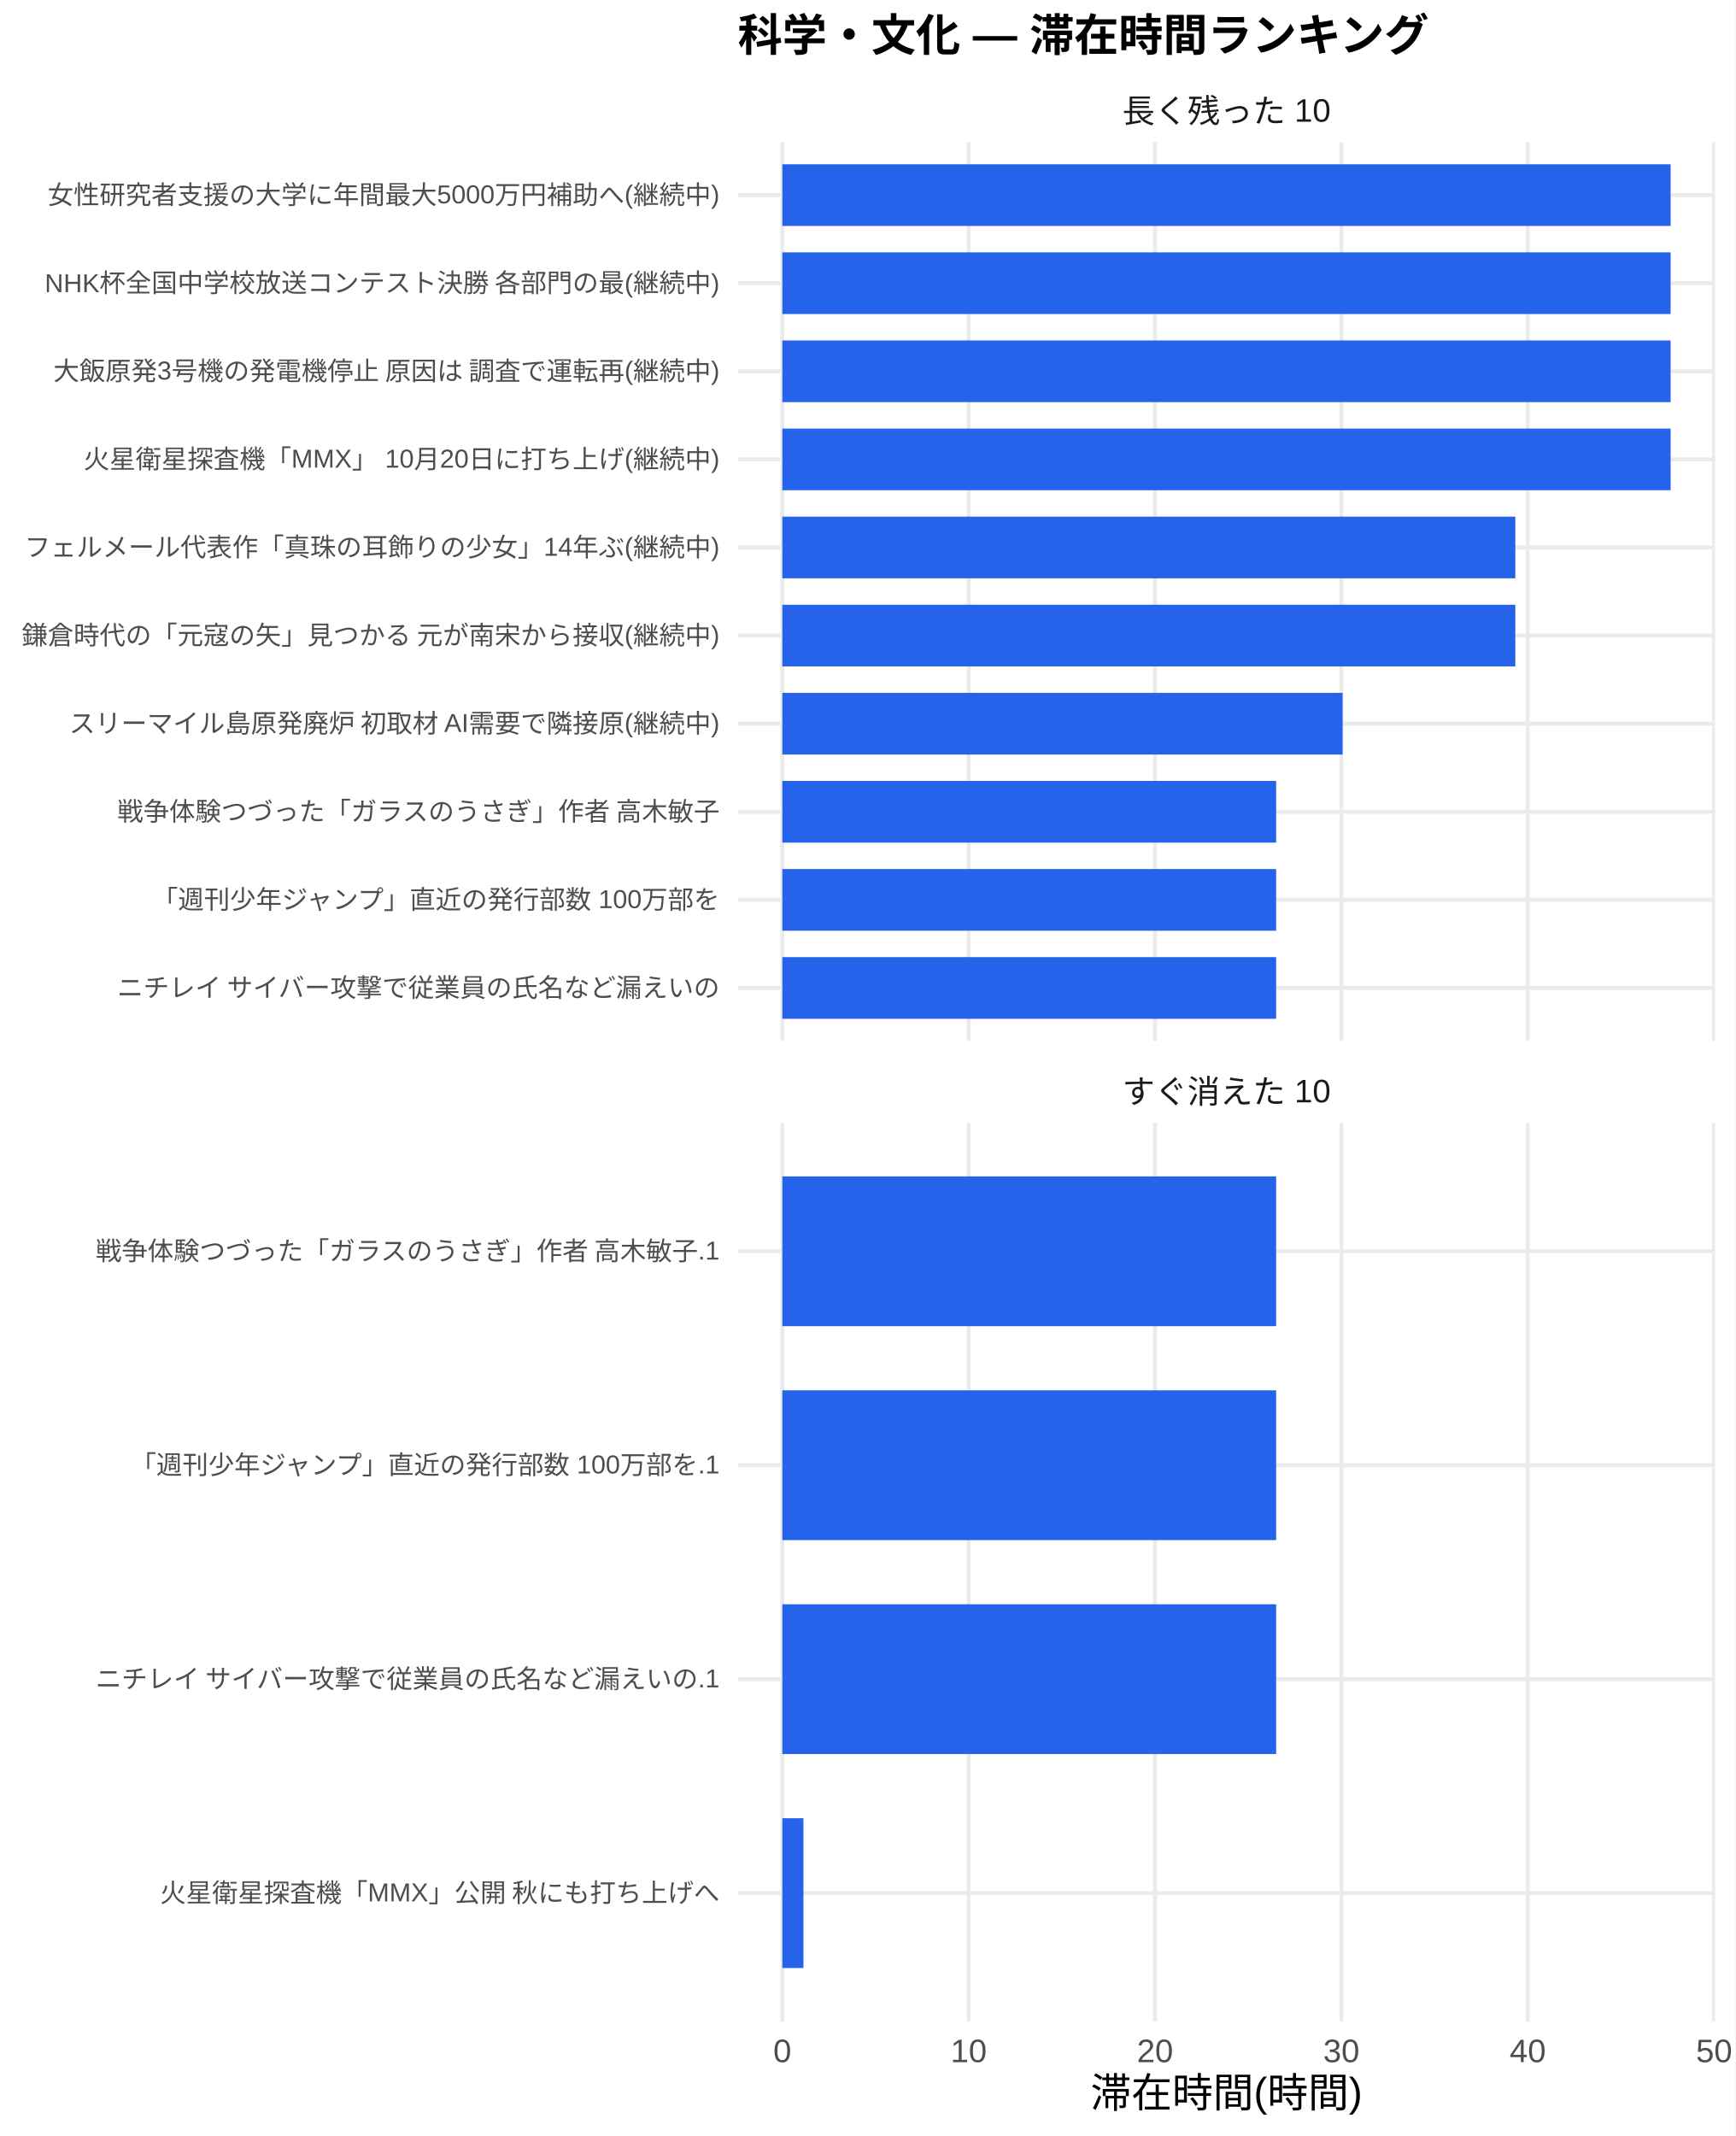
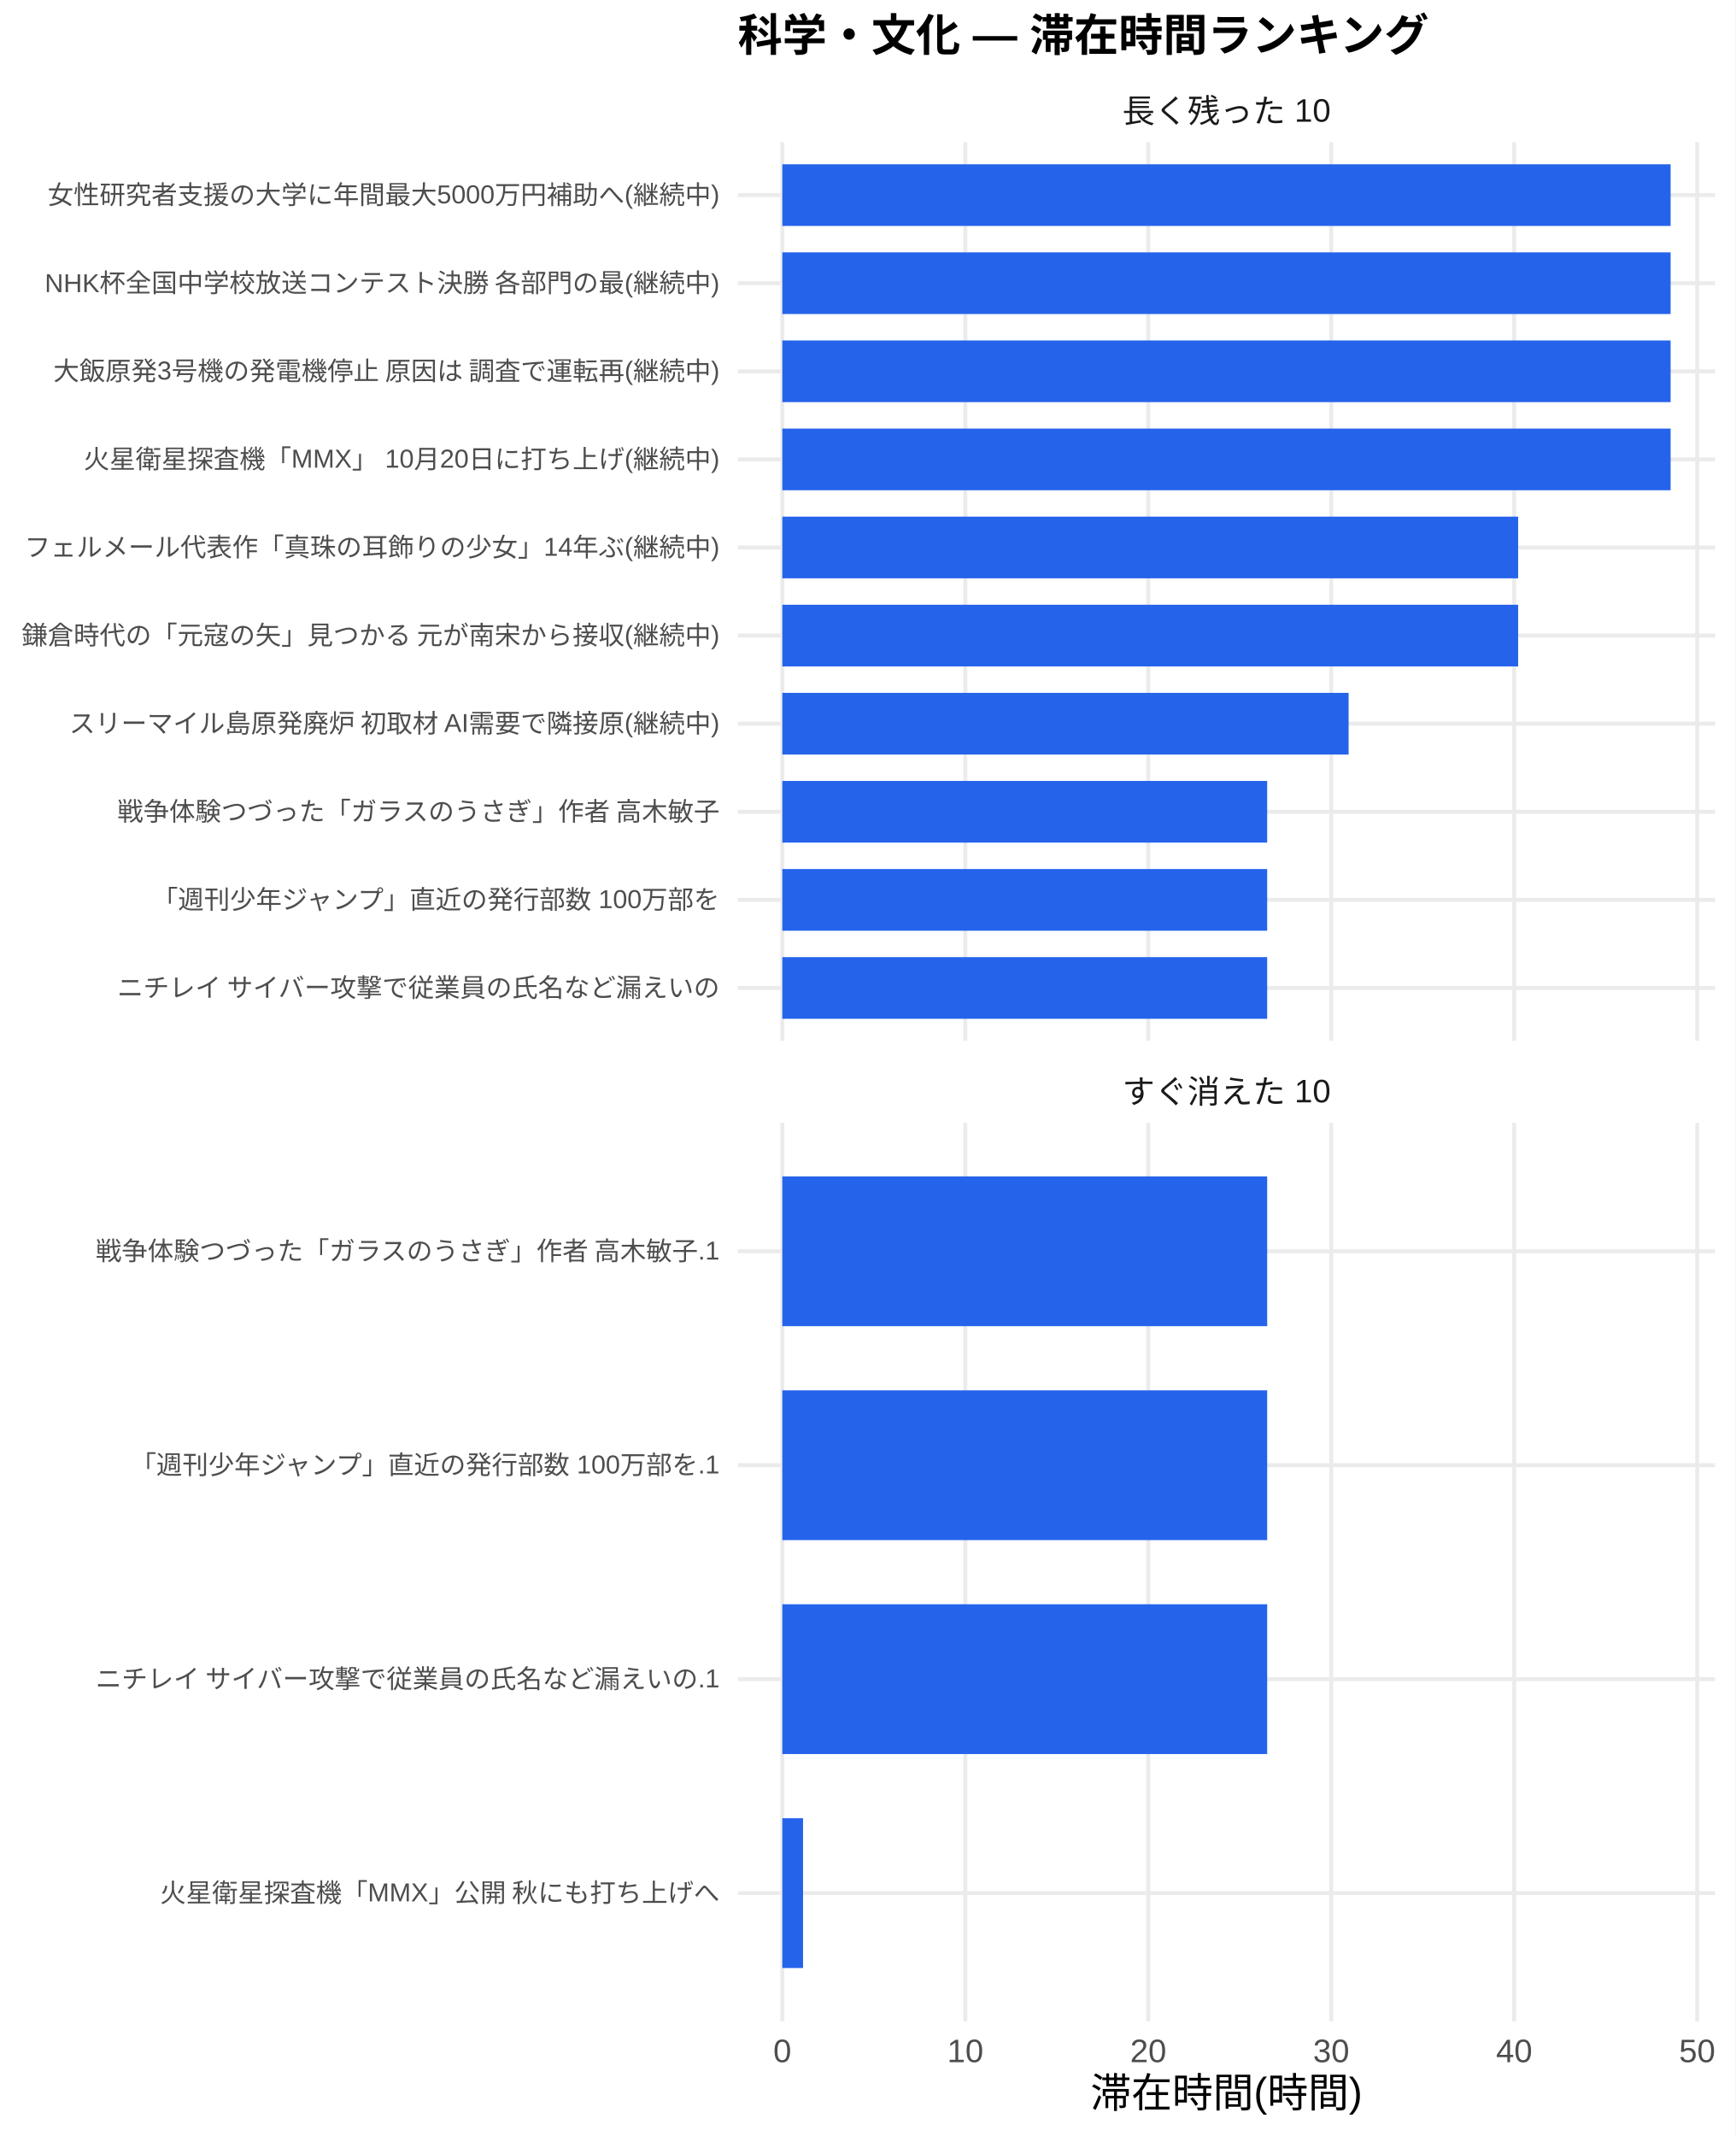
<svg xmlns="http://www.w3.org/2000/svg" width="468.00pt" height="576.00pt" viewBox="0 0 468.00 576.00">
  <g class="svglite">
    <defs>
      <style type="text/css">
    .svglite line, .svglite polyline, .svglite polygon, .svglite path, .svglite rect, .svglite circle {
      fill: none;
      stroke: #000000;
      stroke-linecap: round;
      stroke-linejoin: round;
      stroke-miterlimit: 10.00;
    }
    .svglite text {
      white-space: pre;
    }
    .svglite g.glyphgroup path {
      fill: inherit;
      stroke: none;
    }
  </style>
    </defs>
    <rect width="100%" height="100%" style="stroke: none; fill: #FFFFFF;" />
    <defs>
      <clipPath id="cpMC4wMHw0NjguMDB8MC4wMHw1NzYuMDA=">
        <rect x="0.00" y="0.00" width="468.00" height="576.00" />
      </clipPath>
    </defs>
    <g clip-path="url(#cpMC4wMHw0NjguMDB8MC4wMHw1NzYuMDA=)">
      <rect x="0" y="0.00" width="468.00" height="576.00" style="stroke-width: 1.07; stroke: none; fill: #FFFFFF;" />
    </g>
    <defs>
      <clipPath id="cpMTk5LjAwfDQ2Mi41MnwzOC4zNnwyODAuNjc=">
        <rect x="199.00" y="38.36" width="263.52" height="242.31" />
      </clipPath>
    </defs>
    <g clip-path="url(#cpMTk5LjAwfDQ2Mi41MnwzOC4zNnwyODAuNjc=)">
      <polyline points="199.00,266.42 462.52,266.42 " style="stroke-width: 1.07; stroke: #EBEBEB; stroke-linecap: butt;" />
      <polyline points="199.00,242.66 462.52,242.66 " style="stroke-width: 1.07; stroke: #EBEBEB; stroke-linecap: butt;" />
      <polyline points="199.00,218.91 462.52,218.91 " style="stroke-width: 1.07; stroke: #EBEBEB; stroke-linecap: butt;" />
      <polyline points="199.00,195.15 462.52,195.15 " style="stroke-width: 1.07; stroke: #EBEBEB; stroke-linecap: butt;" />
      <polyline points="199.00,171.39 462.52,171.39 " style="stroke-width: 1.07; stroke: #EBEBEB; stroke-linecap: butt;" />
      <polyline points="199.00,147.64 462.52,147.64 " style="stroke-width: 1.07; stroke: #EBEBEB; stroke-linecap: butt;" />
      <polyline points="199.00,123.88 462.52,123.88 " style="stroke-width: 1.07; stroke: #EBEBEB; stroke-linecap: butt;" />
      <polyline points="199.00,100.13 462.52,100.13 " style="stroke-width: 1.07; stroke: #EBEBEB; stroke-linecap: butt;" />
      <polyline points="199.00,76.37 462.52,76.37 " style="stroke-width: 1.07; stroke: #EBEBEB; stroke-linecap: butt;" />
      <polyline points="199.00,52.61 462.52,52.61 " style="stroke-width: 1.07; stroke: #EBEBEB; stroke-linecap: butt;" />
      <polyline points="210.98,280.67 210.98,38.36 " style="stroke-width: 1.07; stroke: #EBEBEB; stroke-linecap: butt;" />
-       <polyline points="261.24,280.67 261.24,38.36 " style="stroke-width: 1.07; stroke: #EBEBEB; stroke-linecap: butt;" />
-       <polyline points="311.50,280.67 311.50,38.36 " style="stroke-width: 1.07; stroke: #EBEBEB; stroke-linecap: butt;" />
-       <polyline points="361.75,280.67 361.75,38.36 " style="stroke-width: 1.07; stroke: #EBEBEB; stroke-linecap: butt;" />
-       <polyline points="412.01,280.67 412.01,38.36 " style="stroke-width: 1.07; stroke: #EBEBEB; stroke-linecap: butt;" />
-       <polyline points="462.27,280.67 462.27,38.36 " style="stroke-width: 1.07; stroke: #EBEBEB; stroke-linecap: butt;" />
+       <polyline points="260.33,280.67 260.33,38.36 " style="stroke-width: 1.07; stroke: #EBEBEB; stroke-linecap: butt;" />
+       <polyline points="309.67,280.67 309.67,38.36 " style="stroke-width: 1.07; stroke: #EBEBEB; stroke-linecap: butt;" />
+       <polyline points="359.01,280.67 359.01,38.36 " style="stroke-width: 1.07; stroke: #EBEBEB; stroke-linecap: butt;" />
+       <polyline points="408.35,280.67 408.35,38.36 " style="stroke-width: 1.07; stroke: #EBEBEB; stroke-linecap: butt;" />
+       <polyline points="457.70,280.67 457.70,38.36 " style="stroke-width: 1.07; stroke: #EBEBEB; stroke-linecap: butt;" />
      <rect x="210.98" y="44.30" width="239.56" height="16.63" style="stroke-width: 1.07; stroke: none; stroke-linecap: butt; stroke-linejoin: miter; fill: #2563EB;" />
      <rect x="210.98" y="68.05" width="239.56" height="16.63" style="stroke-width: 1.07; stroke: none; stroke-linecap: butt; stroke-linejoin: miter; fill: #2563EB;" />
      <rect x="210.98" y="91.81" width="239.56" height="16.63" style="stroke-width: 1.07; stroke: none; stroke-linecap: butt; stroke-linejoin: miter; fill: #2563EB;" />
      <rect x="210.98" y="115.57" width="239.56" height="16.63" style="stroke-width: 1.07; stroke: none; stroke-linecap: butt; stroke-linejoin: miter; fill: #2563EB;" />
-       <rect x="210.98" y="139.32" width="197.68" height="16.63" style="stroke-width: 1.07; stroke: none; stroke-linecap: butt; stroke-linejoin: miter; fill: #2563EB;" />
-       <rect x="210.98" y="163.08" width="197.68" height="16.63" style="stroke-width: 1.07; stroke: none; stroke-linecap: butt; stroke-linejoin: miter; fill: #2563EB;" />
-       <rect x="210.98" y="186.84" width="151.11" height="16.63" style="stroke-width: 1.07; stroke: none; stroke-linecap: butt; stroke-linejoin: miter; fill: #2563EB;" />
-       <rect x="210.98" y="210.59" width="133.18" height="16.63" style="stroke-width: 1.07; stroke: none; stroke-linecap: butt; stroke-linejoin: miter; fill: #2563EB;" />
-       <rect x="210.98" y="234.35" width="133.18" height="16.63" style="stroke-width: 1.07; stroke: none; stroke-linecap: butt; stroke-linejoin: miter; fill: #2563EB;" />
-       <rect x="210.98" y="258.10" width="133.18" height="16.63" style="stroke-width: 1.07; stroke: none; stroke-linecap: butt; stroke-linejoin: miter; fill: #2563EB;" />
+       <rect x="210.98" y="139.32" width="198.44" height="16.63" style="stroke-width: 1.07; stroke: none; stroke-linecap: butt; stroke-linejoin: miter; fill: #2563EB;" />
+       <rect x="210.98" y="163.08" width="198.44" height="16.63" style="stroke-width: 1.07; stroke: none; stroke-linecap: butt; stroke-linejoin: miter; fill: #2563EB;" />
+       <rect x="210.98" y="186.84" width="152.72" height="16.63" style="stroke-width: 1.07; stroke: none; stroke-linecap: butt; stroke-linejoin: miter; fill: #2563EB;" />
+       <rect x="210.98" y="210.59" width="130.76" height="16.63" style="stroke-width: 1.07; stroke: none; stroke-linecap: butt; stroke-linejoin: miter; fill: #2563EB;" />
+       <rect x="210.98" y="234.35" width="130.76" height="16.63" style="stroke-width: 1.07; stroke: none; stroke-linecap: butt; stroke-linejoin: miter; fill: #2563EB;" />
+       <rect x="210.98" y="258.10" width="130.76" height="16.63" style="stroke-width: 1.07; stroke: none; stroke-linecap: butt; stroke-linejoin: miter; fill: #2563EB;" />
    </g>
    <g clip-path="url(#cpMC4wMHw0NjguMDB8MC4wMHw1NzYuMDA=)">
</g>
    <defs>
      <clipPath id="cpMTk5LjAwfDQ2Mi41MnwzMDIuODB8NTQ1LjEy">
        <rect x="199.00" y="302.80" width="263.52" height="242.31" />
      </clipPath>
    </defs>
    <g clip-path="url(#cpMTk5LjAwfDQ2Mi41MnwzMDIuODB8NTQ1LjEy)">
      <polyline points="199.00,510.50 462.52,510.50 " style="stroke-width: 1.07; stroke: #EBEBEB; stroke-linecap: butt;" />
      <polyline points="199.00,452.81 462.52,452.81 " style="stroke-width: 1.07; stroke: #EBEBEB; stroke-linecap: butt;" />
      <polyline points="199.00,395.11 462.52,395.11 " style="stroke-width: 1.07; stroke: #EBEBEB; stroke-linecap: butt;" />
      <polyline points="199.00,337.42 462.52,337.42 " style="stroke-width: 1.07; stroke: #EBEBEB; stroke-linecap: butt;" />
      <polyline points="210.98,545.12 210.98,302.80 " style="stroke-width: 1.07; stroke: #EBEBEB; stroke-linecap: butt;" />
-       <polyline points="261.24,545.12 261.24,302.80 " style="stroke-width: 1.07; stroke: #EBEBEB; stroke-linecap: butt;" />
-       <polyline points="311.50,545.12 311.50,302.80 " style="stroke-width: 1.07; stroke: #EBEBEB; stroke-linecap: butt;" />
-       <polyline points="361.75,545.12 361.75,302.80 " style="stroke-width: 1.07; stroke: #EBEBEB; stroke-linecap: butt;" />
-       <polyline points="412.01,545.12 412.01,302.80 " style="stroke-width: 1.07; stroke: #EBEBEB; stroke-linecap: butt;" />
-       <polyline points="462.27,545.12 462.27,302.80 " style="stroke-width: 1.07; stroke: #EBEBEB; stroke-linecap: butt;" />
-       <rect x="210.98" y="317.23" width="133.18" height="40.39" style="stroke-width: 1.07; stroke: none; stroke-linecap: butt; stroke-linejoin: miter; fill: #2563EB;" />
-       <rect x="210.98" y="374.92" width="133.18" height="40.39" style="stroke-width: 1.07; stroke: none; stroke-linecap: butt; stroke-linejoin: miter; fill: #2563EB;" />
-       <rect x="210.98" y="432.61" width="133.18" height="40.39" style="stroke-width: 1.07; stroke: none; stroke-linecap: butt; stroke-linejoin: miter; fill: #2563EB;" />
-       <rect x="210.98" y="490.31" width="5.70" height="40.39" style="stroke-width: 1.07; stroke: none; stroke-linecap: butt; stroke-linejoin: miter; fill: #2563EB;" />
+       <polyline points="260.33,545.12 260.33,302.80 " style="stroke-width: 1.07; stroke: #EBEBEB; stroke-linecap: butt;" />
+       <polyline points="309.67,545.12 309.67,302.80 " style="stroke-width: 1.07; stroke: #EBEBEB; stroke-linecap: butt;" />
+       <polyline points="359.01,545.12 359.01,302.80 " style="stroke-width: 1.07; stroke: #EBEBEB; stroke-linecap: butt;" />
+       <polyline points="408.35,545.12 408.35,302.80 " style="stroke-width: 1.07; stroke: #EBEBEB; stroke-linecap: butt;" />
+       <polyline points="457.70,545.12 457.70,302.80 " style="stroke-width: 1.07; stroke: #EBEBEB; stroke-linecap: butt;" />
+       <rect x="210.98" y="317.23" width="130.76" height="40.39" style="stroke-width: 1.07; stroke: none; stroke-linecap: butt; stroke-linejoin: miter; fill: #2563EB;" />
+       <rect x="210.98" y="374.92" width="130.76" height="40.39" style="stroke-width: 1.07; stroke: none; stroke-linecap: butt; stroke-linejoin: miter; fill: #2563EB;" />
+       <rect x="210.98" y="432.61" width="130.76" height="40.39" style="stroke-width: 1.07; stroke: none; stroke-linecap: butt; stroke-linejoin: miter; fill: #2563EB;" />
+       <rect x="210.98" y="490.31" width="5.59" height="40.39" style="stroke-width: 1.07; stroke: none; stroke-linecap: butt; stroke-linejoin: miter; fill: #2563EB;" />
    </g>
    <g clip-path="url(#cpMC4wMHw0NjguMDB8MC4wMHw1NzYuMDA=)">
</g>
    <defs>
      <clipPath id="cpMTk5LjAwfDQ2Mi41MnwyODYuMTV8MzAyLjgw">
        <rect x="199.00" y="286.15" width="263.52" height="16.65" />
      </clipPath>
    </defs>
    <g clip-path="url(#cpMTk5LjAwfDQ2Mi41MnwyODYuMTV8MzAyLjgw)">
      <text x="330.76" y="297.50" text-anchor="middle" style="font-size: 8.80px;fill: #1A1A1A; font-family: &quot;Liberation Sans&quot;;" textLength="56.20px" lengthAdjust="spacingAndGlyphs">すぐ消えた 10</text>
    </g>
    <g clip-path="url(#cpMC4wMHw0NjguMDB8MC4wMHw1NzYuMDA=)">
</g>
    <defs>
      <clipPath id="cpMTk5LjAwfDQ2Mi41MnwyMS43MXwzOC4zNg==">
        <rect x="199.00" y="21.71" width="263.52" height="16.65" />
      </clipPath>
    </defs>
    <g clip-path="url(#cpMTk5LjAwfDQ2Mi41MnwyMS43MXwzOC4zNg==)">
      <text x="330.76" y="33.06" text-anchor="middle" style="font-size: 8.80px;fill: #1A1A1A; font-family: &quot;Liberation Sans&quot;;" textLength="56.20px" lengthAdjust="spacingAndGlyphs">長く残った 10</text>
    </g>
    <g clip-path="url(#cpMC4wMHw0NjguMDB8MC4wMHw1NzYuMDA=)">
      <text x="210.98" y="556.10" text-anchor="middle" style="font-size: 8.80px;fill: #4D4D4D; font-family: &quot;Liberation Sans&quot;;" textLength="4.89px" lengthAdjust="spacingAndGlyphs">0</text>
-       <text x="261.24" y="556.10" text-anchor="middle" style="font-size: 8.80px;fill: #4D4D4D; font-family: &quot;Liberation Sans&quot;;" textLength="9.78px" lengthAdjust="spacingAndGlyphs">10</text>
-       <text x="311.50" y="556.10" text-anchor="middle" style="font-size: 8.80px;fill: #4D4D4D; font-family: &quot;Liberation Sans&quot;;" textLength="9.78px" lengthAdjust="spacingAndGlyphs">20</text>
-       <text x="361.75" y="556.10" text-anchor="middle" style="font-size: 8.80px;fill: #4D4D4D; font-family: &quot;Liberation Sans&quot;;" textLength="9.78px" lengthAdjust="spacingAndGlyphs">30</text>
-       <text x="412.01" y="556.10" text-anchor="middle" style="font-size: 8.80px;fill: #4D4D4D; font-family: &quot;Liberation Sans&quot;;" textLength="9.78px" lengthAdjust="spacingAndGlyphs">40</text>
-       <text x="462.27" y="556.10" text-anchor="middle" style="font-size: 8.80px;fill: #4D4D4D; font-family: &quot;Liberation Sans&quot;;" textLength="9.78px" lengthAdjust="spacingAndGlyphs">50</text>
+       <text x="260.33" y="556.10" text-anchor="middle" style="font-size: 8.80px;fill: #4D4D4D; font-family: &quot;Liberation Sans&quot;;" textLength="9.78px" lengthAdjust="spacingAndGlyphs">10</text>
+       <text x="309.67" y="556.10" text-anchor="middle" style="font-size: 8.80px;fill: #4D4D4D; font-family: &quot;Liberation Sans&quot;;" textLength="9.78px" lengthAdjust="spacingAndGlyphs">20</text>
+       <text x="359.01" y="556.10" text-anchor="middle" style="font-size: 8.80px;fill: #4D4D4D; font-family: &quot;Liberation Sans&quot;;" textLength="9.78px" lengthAdjust="spacingAndGlyphs">30</text>
+       <text x="408.35" y="556.10" text-anchor="middle" style="font-size: 8.80px;fill: #4D4D4D; font-family: &quot;Liberation Sans&quot;;" textLength="9.78px" lengthAdjust="spacingAndGlyphs">40</text>
+       <text x="457.70" y="556.10" text-anchor="middle" style="font-size: 8.80px;fill: #4D4D4D; font-family: &quot;Liberation Sans&quot;;" textLength="9.78px" lengthAdjust="spacingAndGlyphs">50</text>
      <text x="194.07" y="268.83" text-anchor="end" style="font-size: 7.00px;fill: #4D4D4D; font-family: &quot;Liberation Sans&quot;;" textLength="162.94px" lengthAdjust="spacingAndGlyphs">ニチレイ サイバー攻撃で従業員の氏名など漏えいの</text>
      <text x="194.07" y="245.07" text-anchor="end" style="font-size: 7.00px;fill: #4D4D4D; font-family: &quot;Liberation Sans&quot;;" textLength="153.61px" lengthAdjust="spacingAndGlyphs">「週刊少年ジャンプ」直近の発行部数 100万部を</text>
      <text x="194.07" y="221.31" text-anchor="end" style="font-size: 7.00px;fill: #4D4D4D; font-family: &quot;Liberation Sans&quot;;" textLength="162.94px" lengthAdjust="spacingAndGlyphs">戦争体験つづった「ガラスのうさぎ」作者 高木敏子</text>
      <text x="194.07" y="197.56" text-anchor="end" style="font-size: 7.00px;fill: #4D4D4D; font-family: &quot;Liberation Sans&quot;;" textLength="175.75px" lengthAdjust="spacingAndGlyphs">スリーマイル島原発廃炉 初取材 AI需要で隣接原(継続中)</text>
      <text x="194.07" y="173.80" text-anchor="end" style="font-size: 7.00px;fill: #4D4D4D; font-family: &quot;Liberation Sans&quot;;" textLength="188.59px" lengthAdjust="spacingAndGlyphs">鎌倉時代の「元寇の矢」見つかる 元が南宋から接収(継続中)</text>
      <text x="194.07" y="150.05" text-anchor="end" style="font-size: 7.00px;fill: #4D4D4D; font-family: &quot;Liberation Sans&quot;;" textLength="187.44px" lengthAdjust="spacingAndGlyphs">フェルメール代表作「真珠の耳飾りの少女」14年ぶ(継続中)</text>
      <text x="194.07" y="126.29" text-anchor="end" style="font-size: 7.00px;fill: #4D4D4D; font-family: &quot;Liberation Sans&quot;;" textLength="171.48px" lengthAdjust="spacingAndGlyphs">火星衛星探査機「MMX」 10月20日に打ち上げ(継続中)</text>
      <text x="194.07" y="102.53" text-anchor="end" style="font-size: 7.00px;fill: #4D4D4D; font-family: &quot;Liberation Sans&quot;;" textLength="180.42px" lengthAdjust="spacingAndGlyphs">大飯原発3号機の発電機停止 原因は 調査で運転再(継続中)</text>
      <text x="194.07" y="78.78" text-anchor="end" style="font-size: 7.00px;fill: #4D4D4D; font-family: &quot;Liberation Sans&quot;;" textLength="182.39px" lengthAdjust="spacingAndGlyphs">NHK杯全国中学校放送コンテスト決勝 各部門の最(継続中)</text>
      <text x="194.07" y="55.02" text-anchor="end" style="font-size: 7.00px;fill: #4D4D4D; font-family: &quot;Liberation Sans&quot;;" textLength="181.22px" lengthAdjust="spacingAndGlyphs">女性研究者支援の大学に年間最大5000万円補助へ(継続中)</text>
      <text x="194.07" y="512.91" text-anchor="end" style="font-size: 7.00px;fill: #4D4D4D; font-family: &quot;Liberation Sans&quot;;" textLength="151.27px" lengthAdjust="spacingAndGlyphs">火星衛星探査機「MMX」公開 秋にも打ち上げへ</text>
      <text x="194.07" y="455.21" text-anchor="end" style="font-size: 7.00px;fill: #4D4D4D; font-family: &quot;Liberation Sans&quot;;" textLength="168.77px" lengthAdjust="spacingAndGlyphs">ニチレイ サイバー攻撃で従業員の氏名など漏えいの.1</text>
      <text x="194.07" y="397.52" text-anchor="end" style="font-size: 7.00px;fill: #4D4D4D; font-family: &quot;Liberation Sans&quot;;" textLength="159.44px" lengthAdjust="spacingAndGlyphs">「週刊少年ジャンプ」直近の発行部数 100万部を.1</text>
      <text x="194.07" y="339.83" text-anchor="end" style="font-size: 7.00px;fill: #4D4D4D; font-family: &quot;Liberation Sans&quot;;" textLength="168.77px" lengthAdjust="spacingAndGlyphs">戦争体験つづった「ガラスのうさぎ」作者 高木敏子.1</text>
      <text x="330.76" y="568.24" text-anchor="middle" style="font-size: 11.00px; font-family: &quot;Liberation Sans&quot;;" textLength="73.31px" lengthAdjust="spacingAndGlyphs">滞在時間(時間)</text>
      <text x="199.00" y="13.74" style="font-size: 12.00px; font-weight: bold; font-family: &quot;Liberation Sans&quot;;" textLength="186.66px" lengthAdjust="spacingAndGlyphs">科学・文化 — 滞在時間ランキング</text>
    </g>
  </g>
</svg>
